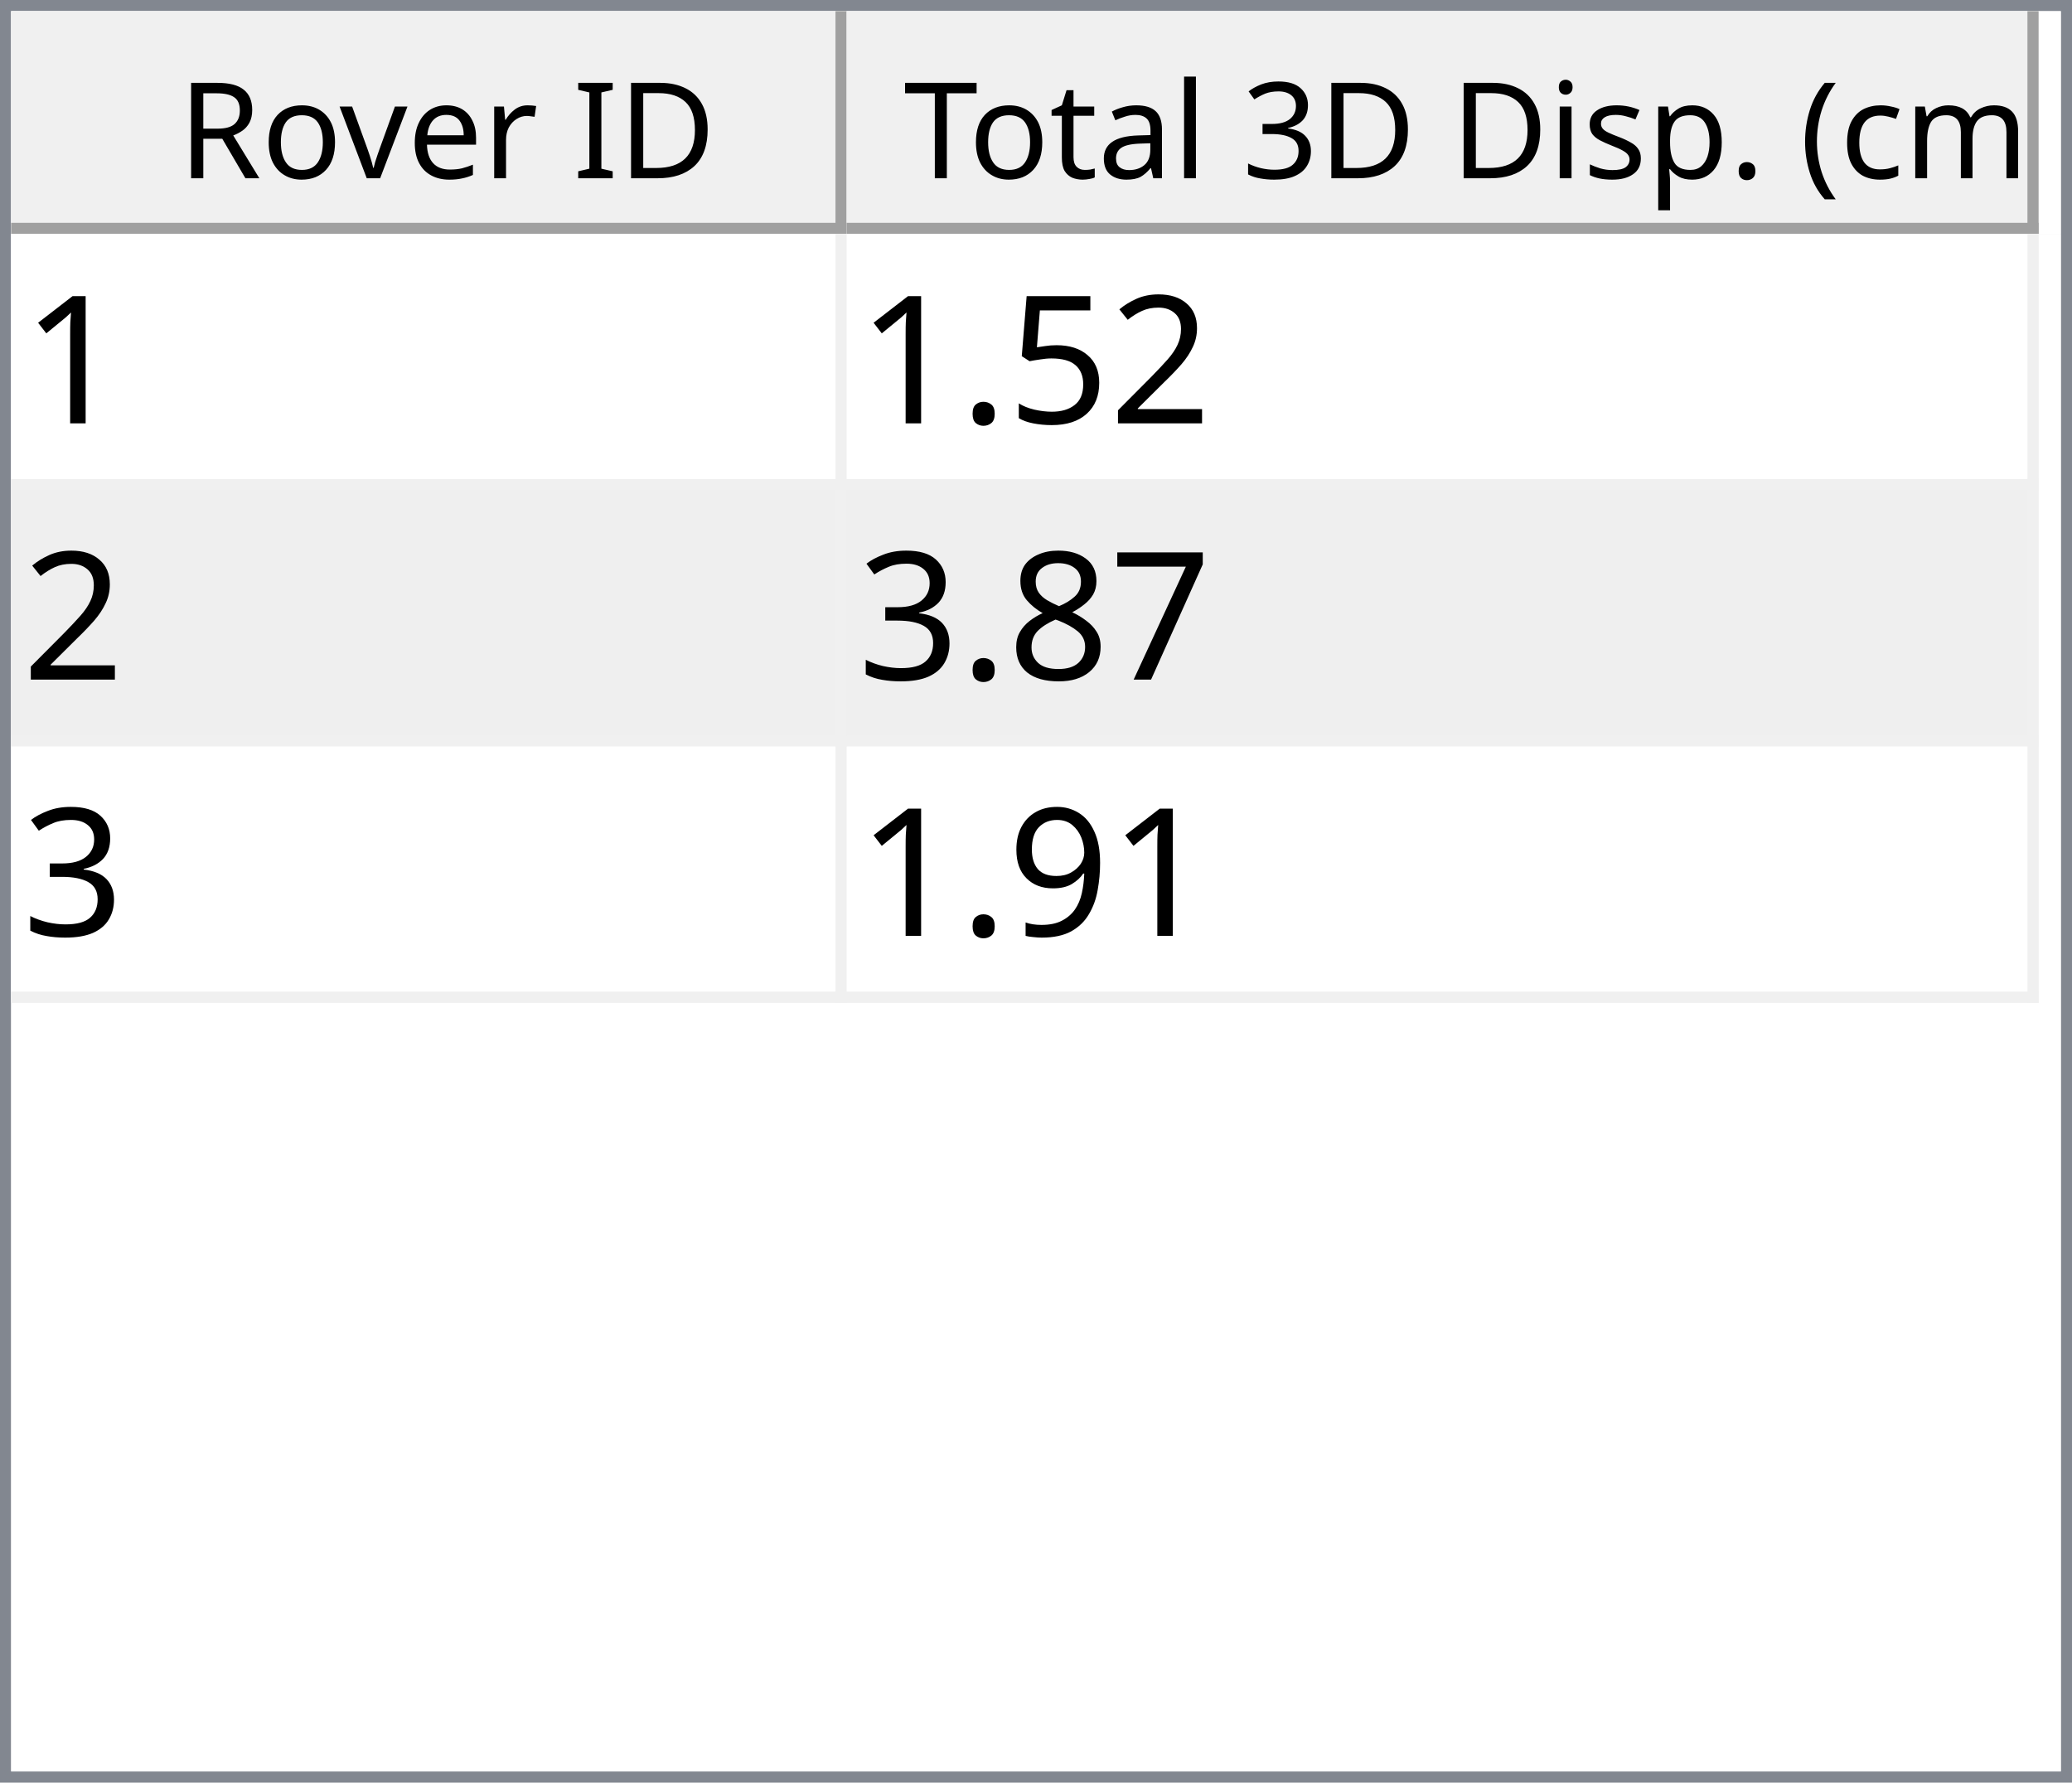
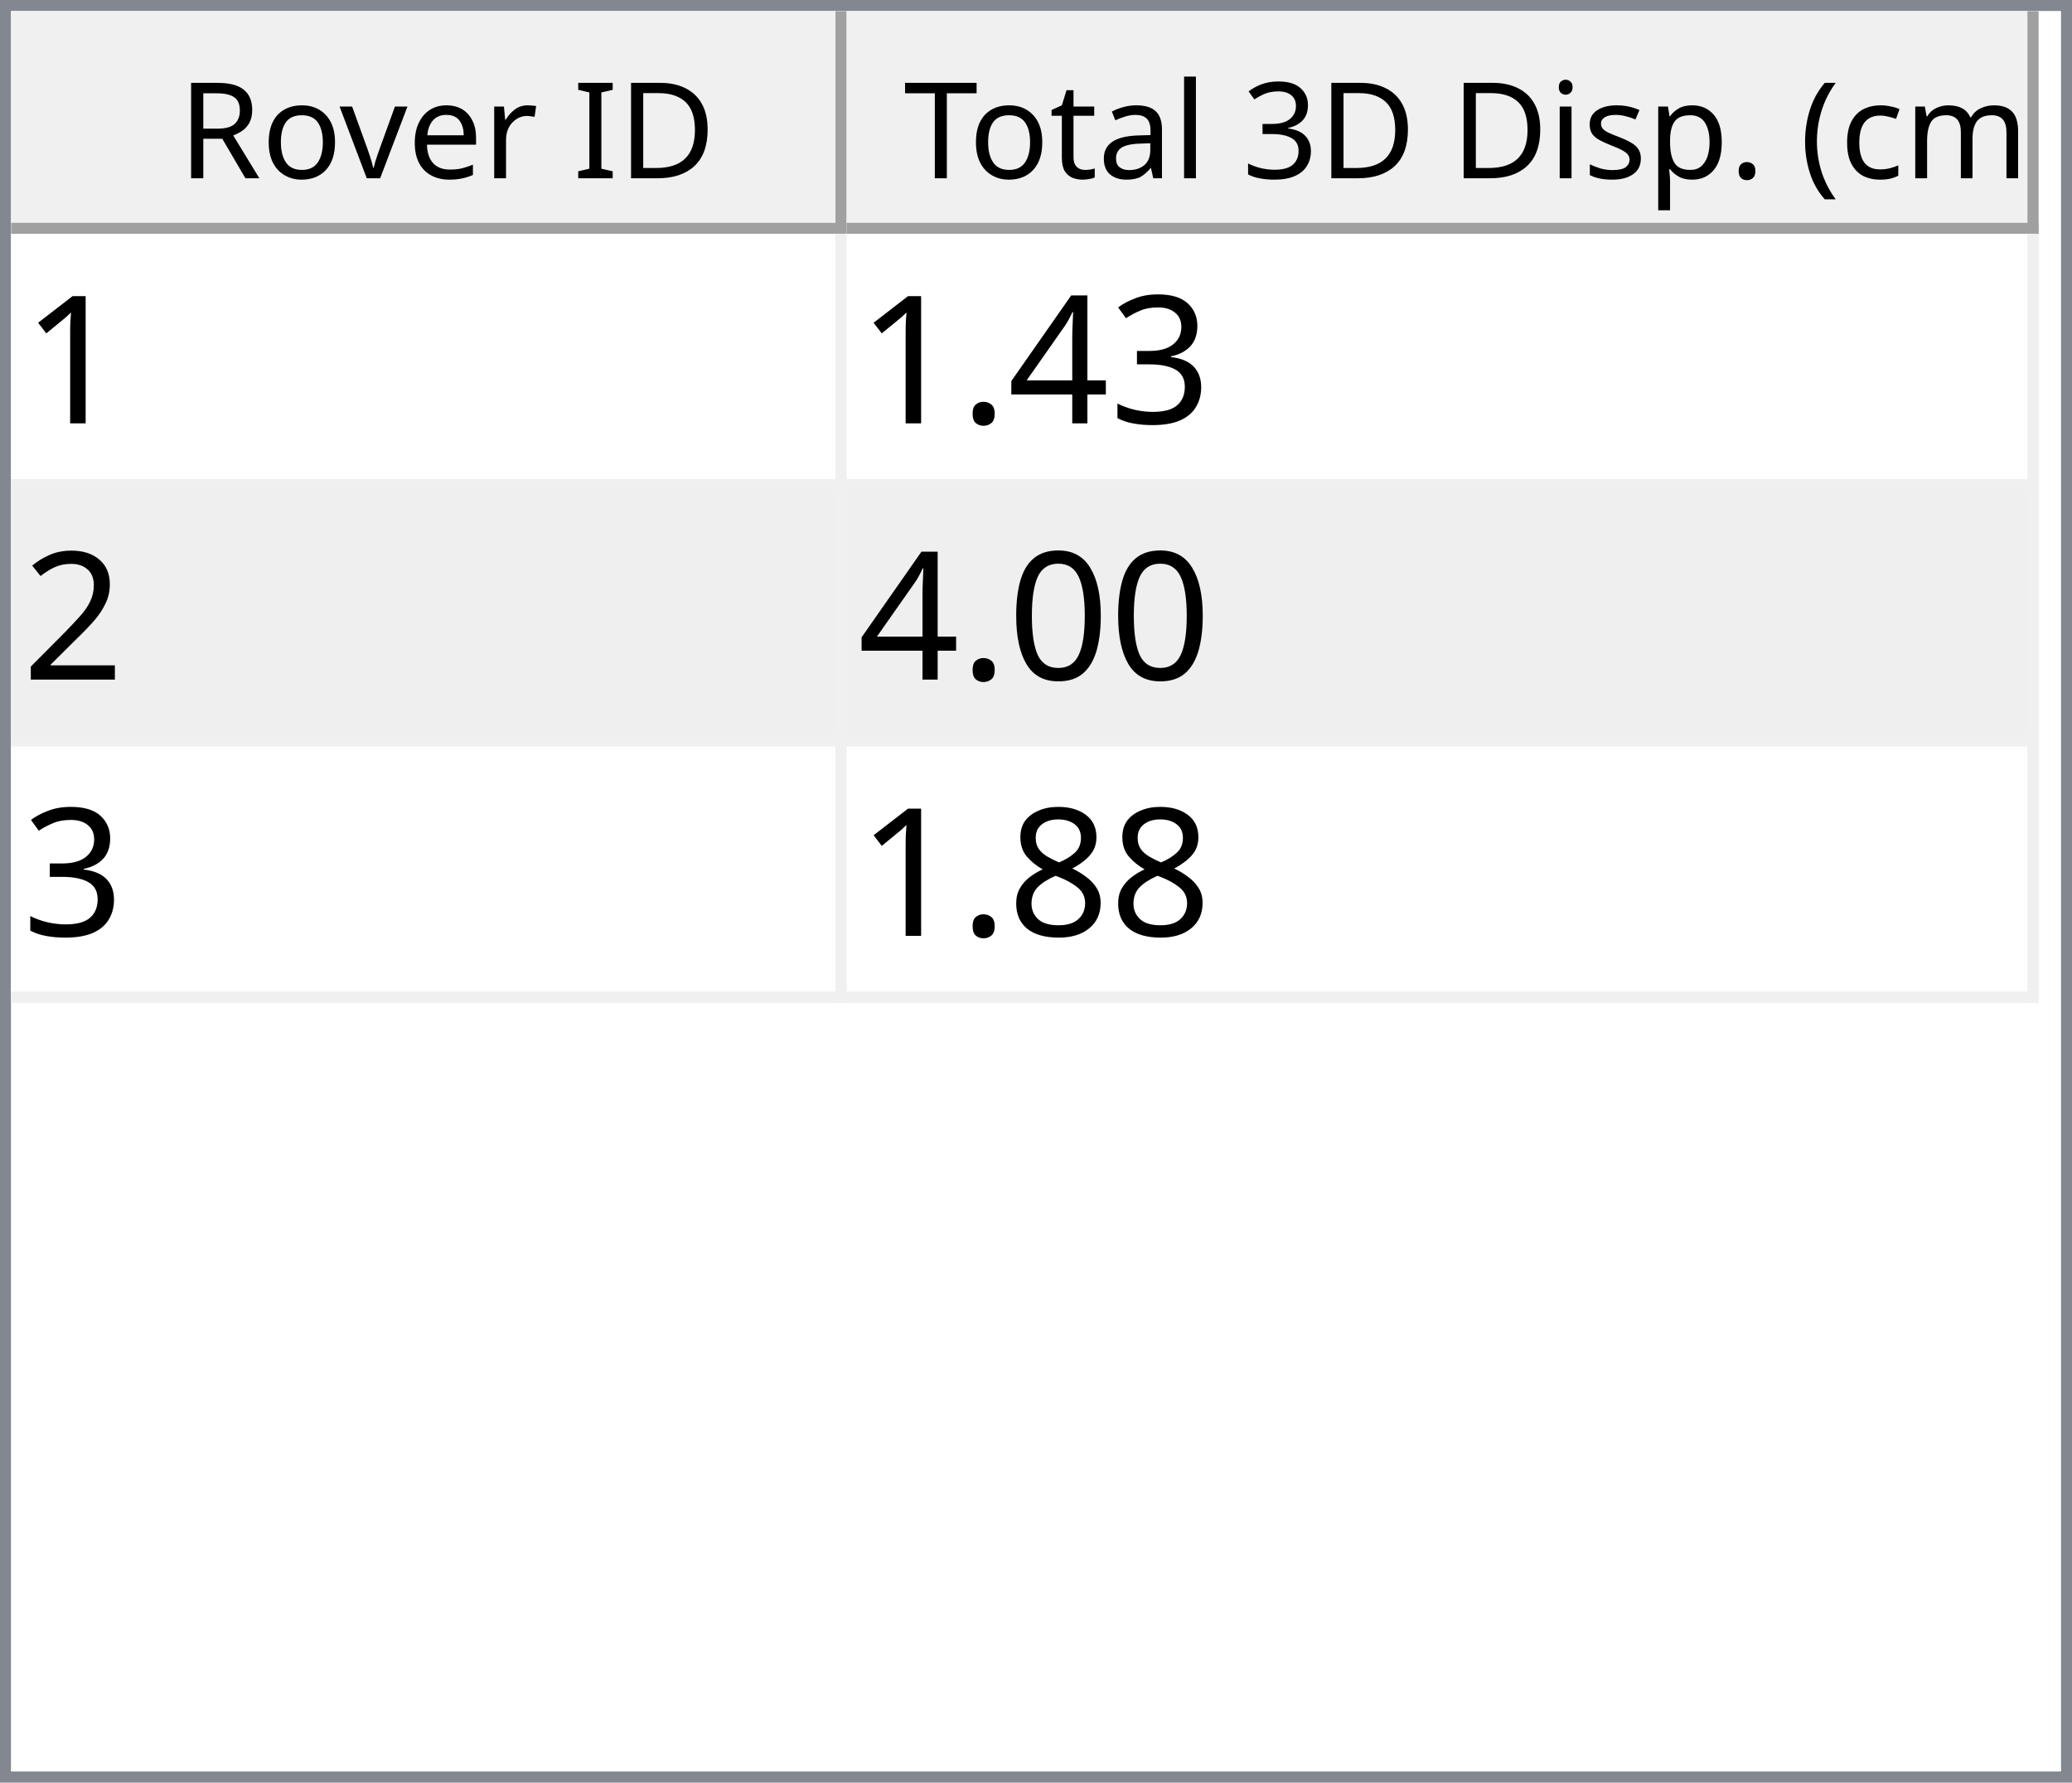
<svg xmlns="http://www.w3.org/2000/svg" style="fill-opacity:1; color-rendering:auto; color-interpolation:auto; text-rendering:auto; stroke:black; stroke-linecap:square; stroke-miterlimit:10; shape-rendering:auto; stroke-opacity:1; fill:black; stroke-dasharray:none; font-weight:normal; stroke-width:1; font-family:'Dialog'; font-style:normal; stroke-linejoin:miter; font-size:12px; stroke-dashoffset:0; image-rendering:auto;" width="186" height="160">
  <defs id="genericDefs" />
  <g>
    <defs id="defs1">
      <clipPath clipPathUnits="userSpaceOnUse" id="clipPath1">
        <path d="M0 0 L186 0 L186 160 L0 160 L0 0 Z" />
      </clipPath>
      <clipPath clipPathUnits="userSpaceOnUse" id="clipPath2">
        <path d="M0 0 L0 160 L186 160 L186 0 Z" />
      </clipPath>
      <clipPath clipPathUnits="userSpaceOnUse" id="clipPath3">
        <path d="M0 0 L0 20 L184 20 L184 0 Z" />
      </clipPath>
      <clipPath clipPathUnits="userSpaceOnUse" id="clipPath4">
        <path d="M0 0 L0 20 L75 20 L75 0 Z" />
      </clipPath>
      <clipPath clipPathUnits="userSpaceOnUse" id="clipPath5">
        <path d="M1 1 L1 19 L74 19 L74 1 Z" />
      </clipPath>
      <clipPath clipPathUnits="userSpaceOnUse" id="clipPath6">
        <path d="M0 0 L0 18 L73 18 L73 0 Z" />
      </clipPath>
      <clipPath clipPathUnits="userSpaceOnUse" id="clipPath7">
        <path d="M-0.5 -0.5 L-0.5 19.5 L74.5 19.5 L74.5 -0.5 Z" />
      </clipPath>
      <clipPath clipPathUnits="userSpaceOnUse" id="clipPath8">
        <path d="M0 0 L0 20 L107 20 L107 0 Z" />
      </clipPath>
      <clipPath clipPathUnits="userSpaceOnUse" id="clipPath9">
        <path d="M1 1 L1 19 L106 19 L106 1 Z" />
      </clipPath>
      <clipPath clipPathUnits="userSpaceOnUse" id="clipPath10">
        <path d="M0 0 L0 18 L105 18 L105 0 Z" />
      </clipPath>
      <clipPath clipPathUnits="userSpaceOnUse" id="clipPath11">
        <path d="M-0.5 -0.5 L-0.5 19.5 L106.5 19.5 L106.5 -0.5 Z" />
      </clipPath>
      <clipPath clipPathUnits="userSpaceOnUse" id="clipPath12">
        <path d="M0 0 L0 138 L184 138 L184 0 Z" />
      </clipPath>
      <clipPath clipPathUnits="userSpaceOnUse" id="clipPath13">
        <path d="M0 0 L0 69 L182 69 L182 0 Z" />
      </clipPath>
      <clipPath clipPathUnits="userSpaceOnUse" id="clipPath14">
        <path d="M-0.5 -0.5 L-0.5 68.5 L181.5 68.5 L181.5 -0.5 Z" />
      </clipPath>
      <clipPath clipPathUnits="userSpaceOnUse" id="clipPath15">
        <path d="M0 0 L0 22 L74 22 L74 0 Z" />
      </clipPath>
      <clipPath clipPathUnits="userSpaceOnUse" id="clipPath16">
        <path d="M0 0 L0 22 L106 22 L106 0 Z" />
      </clipPath>
      <font horiz-adv-x="64.551" id="font1">
        <font-face ascent="107.91" descent="25.098" units-per-em="100" style="font-style:normal; font-family:Segoe UI; font-weight:normal;" />
        <missing-glyph horiz-adv-x="64.551" d="M8.109 0 L8.109 68.266 L56.453 68.266 L56.453 0 L8.109 0 ZM15.328 7.234 L49.219 7.234 L49.219 61.031 L15.328 61.031 L15.328 7.234 Z" />
        <glyph unicode="D" horiz-adv-x="70.117" d="M9.188 0 L9.188 70.016 L28.516 70.016 Q65.531 70.016 65.531 35.891 Q65.531 19.672 55.25 9.836 Q44.969 0 27.734 0 L9.188 0 ZM17.391 62.594 L17.391 7.422 L27.828 7.422 Q41.609 7.422 49.273 14.797 Q56.938 22.172 56.938 35.688 Q56.938 62.594 28.328 62.594 L17.391 62.594 Z" />
        <glyph unicode="I" horiz-adv-x="26.611" d="M17.391 0 L9.188 0 L9.188 70.016 L17.391 70.016 L17.391 0 Z" />
        <glyph unicode=" " horiz-adv-x="27.393" d="" />
        <glyph unicode="r" horiz-adv-x="34.766" d="M34.188 41.891 Q32.078 43.5 28.125 43.5 Q23 43.5 19.555 38.672 Q16.109 33.844 16.109 25.484 L16.109 0 L8.109 0 L8.109 50 L16.109 50 L16.109 39.703 L16.312 39.703 Q18.016 44.969 21.531 47.922 Q25.047 50.875 29.391 50.875 Q32.516 50.875 34.188 50.203 L34.188 41.891 Z" />
        <glyph unicode="e" horiz-adv-x="52.295" d="M48.297 23 L12.984 23 Q13.188 14.656 17.484 10.109 Q21.781 5.562 29.297 5.562 Q37.75 5.562 44.828 11.141 L44.828 3.609 Q38.234 -1.172 27.391 -1.172 Q16.797 -1.172 10.742 5.641 Q4.688 12.453 4.688 24.812 Q4.688 36.469 11.305 43.82 Q17.922 51.172 27.734 51.172 Q37.547 51.172 42.922 44.828 Q48.297 38.484 48.297 27.203 L48.297 23 ZM40.094 29.781 Q40.047 36.719 36.75 40.578 Q33.453 44.438 27.594 44.438 Q21.922 44.438 17.969 40.383 Q14.016 36.328 13.094 29.781 L40.094 29.781 Z" />
        <glyph unicode="v" horiz-adv-x="47.9" d="M47.406 50 L27.484 0 L19.625 0 L0.688 50 L9.469 50 L22.172 13.672 Q23.578 9.672 23.922 6.688 L24.125 6.688 Q24.609 10.453 25.688 13.484 L38.969 50 L47.406 50 Z" />
        <glyph unicode="o" horiz-adv-x="58.594" d="M29 -1.172 Q17.922 -1.172 11.305 5.836 Q4.688 12.844 4.688 24.422 Q4.688 37.016 11.57 44.094 Q18.453 51.172 30.172 51.172 Q41.359 51.172 47.633 44.289 Q53.906 37.406 53.906 25.203 Q53.906 13.234 47.141 6.031 Q40.375 -1.172 29 -1.172 ZM29.594 44.438 Q21.875 44.438 17.383 39.188 Q12.891 33.938 12.891 24.703 Q12.891 15.828 17.43 10.695 Q21.969 5.562 29.594 5.562 Q37.359 5.562 41.531 10.594 Q45.703 15.625 45.703 24.906 Q45.703 34.281 41.531 39.359 Q37.359 44.438 29.594 44.438 Z" />
        <glyph unicode="R" horiz-adv-x="59.814" d="M59.375 0 L49.609 0 L37.891 19.625 Q36.281 22.359 34.766 24.289 Q33.25 26.219 31.664 27.438 Q30.078 28.656 28.25 29.219 Q26.422 29.781 24.125 29.781 L17.391 29.781 L17.391 0 L9.188 0 L9.188 70.016 L30.078 70.016 Q34.672 70.016 38.555 68.867 Q42.438 67.719 45.289 65.375 Q48.141 63.031 49.758 59.547 Q51.375 56.062 51.375 51.375 Q51.375 47.703 50.273 44.656 Q49.172 41.609 47.148 39.211 Q45.125 36.812 42.266 35.133 Q39.406 33.453 35.844 32.516 L35.844 32.328 Q37.594 31.547 38.891 30.547 Q40.188 29.547 41.359 28.18 Q42.531 26.812 43.68 25.078 Q44.828 23.344 46.234 21.047 L59.375 0 ZM17.391 62.594 L17.391 37.203 L28.516 37.203 Q31.594 37.203 34.203 38.133 Q36.812 39.062 38.719 40.797 Q40.625 42.531 41.703 45.047 Q42.781 47.562 42.781 50.688 Q42.781 56.297 39.141 59.445 Q35.5 62.594 28.609 62.594 L17.391 62.594 Z" />
        <glyph unicode=")" horiz-adv-x="30.176" d="M8.297 -15.922 L1.172 -15.922 Q16.406 2.344 16.406 26.812 Q16.406 51.469 1.078 70.016 L8.297 70.016 Q23.531 52.156 23.531 26.703 Q23.531 1.375 8.297 -15.922 Z" />
        <glyph unicode="m" horiz-adv-x="86.133" d="M79.109 0 L71.094 0 L71.094 28.719 Q71.094 37.016 68.531 40.727 Q65.969 44.438 59.906 44.438 Q54.781 44.438 51.195 39.75 Q47.609 35.062 47.609 28.516 L47.609 0 L39.594 0 L39.594 29.688 Q39.594 44.438 28.219 44.438 Q22.953 44.438 19.531 40.016 Q16.109 35.594 16.109 28.516 L16.109 0 L8.109 0 L8.109 50 L16.109 50 L16.109 42.094 L16.312 42.094 Q21.625 51.172 31.844 51.172 Q36.969 51.172 40.773 48.312 Q44.578 45.453 46 40.828 Q51.562 51.172 62.594 51.172 Q79.109 51.172 79.109 30.812 L79.109 0 Z" />
        <glyph unicode="c" horiz-adv-x="46.191" d="M42.188 2.297 Q36.422 -1.172 28.516 -1.172 Q17.828 -1.172 11.258 5.789 Q4.688 12.75 4.688 23.828 Q4.688 36.188 11.766 43.68 Q18.844 51.172 30.672 51.172 Q37.25 51.172 42.281 48.734 L42.281 40.531 Q36.719 44.438 30.375 44.438 Q22.703 44.438 17.797 38.945 Q12.891 33.453 12.891 24.516 Q12.891 15.719 17.508 10.641 Q22.125 5.562 29.891 5.562 Q36.422 5.562 42.188 9.906 L42.188 2.297 Z" />
        <glyph unicode="(" horiz-adv-x="30.176" d="M29.109 -15.922 L21.969 -15.922 Q6.844 1.375 6.844 26.703 Q6.844 52.156 21.969 70.016 L29.203 70.016 Q13.875 51.469 13.875 26.812 Q13.875 2.344 29.109 -15.922 Z" />
        <glyph unicode="." horiz-adv-x="21.68" d="M10.891 -1.078 Q8.641 -1.078 7.055 0.539 Q5.469 2.156 5.469 4.391 Q5.469 6.641 7.055 8.273 Q8.641 9.906 10.891 9.906 Q13.188 9.906 14.797 8.273 Q16.406 6.641 16.406 4.391 Q16.406 2.156 14.797 0.539 Q13.188 -1.078 10.891 -1.078 Z" />
        <glyph unicode="p" horiz-adv-x="58.789" d="M16.312 7.234 L16.109 7.234 L16.109 -23 L8.109 -23 L8.109 50 L16.109 50 L16.109 41.219 L16.312 41.219 Q22.219 51.172 33.594 51.172 Q43.266 51.172 48.688 44.461 Q54.109 37.75 54.109 26.469 Q54.109 13.922 48 6.375 Q41.891 -1.172 31.297 -1.172 Q21.578 -1.172 16.312 7.234 ZM16.109 27.391 L16.109 20.406 Q16.109 14.203 20.141 9.883 Q24.172 5.562 30.375 5.562 Q37.641 5.562 41.773 11.133 Q45.906 16.703 45.906 26.609 Q45.906 34.969 42.047 39.703 Q38.188 44.438 31.594 44.438 Q24.609 44.438 20.359 39.578 Q16.109 34.719 16.109 27.391 Z" />
        <glyph unicode="s" horiz-adv-x="42.432" d="M5.078 1.812 L5.078 10.406 Q11.625 5.562 19.484 5.562 Q30.031 5.562 30.031 12.594 Q30.031 14.594 29.125 15.992 Q28.219 17.391 26.68 18.461 Q25.141 19.531 23.07 20.383 Q21 21.234 18.609 22.172 Q15.281 23.484 12.766 24.828 Q10.25 26.172 8.57 27.859 Q6.891 29.547 6.031 31.695 Q5.172 33.844 5.172 36.719 Q5.172 40.234 6.789 42.945 Q8.406 45.656 11.086 47.484 Q13.766 49.312 17.211 50.242 Q20.656 51.172 24.312 51.172 Q30.812 51.172 35.938 48.922 L35.938 40.828 Q30.422 44.438 23.25 44.438 Q21 44.438 19.195 43.922 Q17.391 43.406 16.094 42.477 Q14.797 41.547 14.086 40.258 Q13.375 38.969 13.375 37.406 Q13.375 35.453 14.086 34.133 Q14.797 32.812 16.164 31.789 Q17.531 30.766 19.484 29.938 Q21.438 29.109 23.922 28.125 Q27.25 26.859 29.883 25.516 Q32.516 24.172 34.375 22.484 Q36.234 20.797 37.234 18.602 Q38.234 16.406 38.234 13.375 Q38.234 9.672 36.602 6.938 Q34.969 4.203 32.234 2.398 Q29.5 0.594 25.93 -0.289 Q22.359 -1.172 18.453 -1.172 Q10.75 -1.172 5.078 1.812 Z" />
        <glyph unicode="i" horiz-adv-x="24.219" d="M12.203 62.703 Q10.062 62.703 8.547 64.164 Q7.031 65.625 7.031 67.875 Q7.031 70.125 8.547 71.609 Q10.062 73.094 12.203 73.094 Q14.406 73.094 15.945 71.609 Q17.484 70.125 17.484 67.875 Q17.484 65.719 15.945 64.211 Q14.406 62.703 12.203 62.703 ZM16.109 0 L8.109 0 L8.109 50 L16.109 50 L16.109 0 Z" />
        <glyph unicode="3" horiz-adv-x="53.906" d="M46.531 19.828 Q46.531 15.094 44.75 11.211 Q42.969 7.328 39.719 4.57 Q36.469 1.812 31.93 0.297 Q27.391 -1.219 21.922 -1.219 Q11.922 -1.219 6 2.594 L6 11.188 Q13.094 5.609 22.219 5.609 Q25.875 5.609 28.828 6.539 Q31.781 7.469 33.906 9.227 Q36.031 10.984 37.18 13.477 Q38.328 15.969 38.328 19.094 Q38.328 32.812 18.797 32.812 L12.984 32.812 L12.984 39.594 L18.5 39.594 Q35.797 39.594 35.797 52.484 Q35.797 64.406 22.609 64.406 Q15.188 64.406 8.688 59.422 L8.688 67.188 Q15.375 71.188 24.609 71.188 Q29 71.188 32.57 69.969 Q36.141 68.75 38.68 66.555 Q41.219 64.359 42.609 61.281 Q44 58.203 44 54.5 Q44 40.672 30.031 36.719 L30.031 36.531 Q33.594 36.141 36.625 34.797 Q39.656 33.453 41.852 31.305 Q44.047 29.156 45.289 26.25 Q46.531 23.344 46.531 19.828 Z" />
        <glyph unicode="l" horiz-adv-x="24.219" d="M16.109 0 L8.109 0 L8.109 74.031 L16.109 74.031 L16.109 0 Z" />
        <glyph unicode="a" horiz-adv-x="50.879" d="M43.891 0 L35.891 0 L35.891 7.812 L35.688 7.812 Q30.469 -1.172 20.312 -1.172 Q12.844 -1.172 8.617 2.781 Q4.391 6.734 4.391 13.281 Q4.391 27.297 20.906 29.594 L35.891 31.688 Q35.891 44.438 25.594 44.438 Q16.547 44.438 9.281 38.281 L9.281 46.484 Q16.656 51.172 26.266 51.172 Q43.891 51.172 43.891 32.516 L43.891 0 ZM35.891 25.297 L23.828 23.641 Q18.266 22.859 15.43 20.875 Q12.594 18.891 12.594 13.875 Q12.594 10.203 15.211 7.883 Q17.828 5.562 22.172 5.562 Q28.125 5.562 32.008 9.742 Q35.891 13.922 35.891 20.312 L35.891 25.297 Z" />
        <glyph unicode="t" horiz-adv-x="33.887" d="M31.297 0.484 Q28.469 -1.078 23.828 -1.078 Q10.688 -1.078 10.688 13.578 L10.688 43.172 L2.094 43.172 L2.094 50 L10.688 50 L10.688 62.203 L18.703 64.797 L18.703 50 L31.297 50 L31.297 43.172 L18.703 43.172 L18.703 14.984 Q18.703 9.969 20.414 7.82 Q22.125 5.672 26.078 5.672 Q29.109 5.672 31.297 7.328 L31.297 0.484 Z" />
        <glyph unicode="T" horiz-adv-x="52.393" d="M50.594 62.594 L30.375 62.594 L30.375 0 L22.172 0 L22.172 62.594 L2 62.594 L2 70.016 L50.594 70.016 L50.594 62.594 Z" />
      </font>
      <font horiz-adv-x="75.0" id="font2">
        <font-face ascent="100.537" descent="21.973" units-per-em="100" style="font-style:normal; font-family:sans-serif; font-weight:normal;" />
        <missing-glyph horiz-adv-x="75.0" d="M12.5 0 L12.5 62.5 L62.5 62.5 L62.5 0 L12.5 0 ZM14.062 1.562 L60.938 1.562 L60.938 60.938 L14.062 60.938 L14.062 1.562 Z" />
        <glyph unicode="1" horiz-adv-x="55.615" d="M37.25 0 L28.469 0 L28.469 56 Q25.297 52.984 20.141 49.953 Q14.984 46.922 10.891 45.406 L10.891 53.906 Q18.266 57.375 23.781 62.305 Q29.297 67.234 31.594 71.875 L37.25 71.875 L37.25 0 Z" />
+         <glyph unicode="3" horiz-adv-x="55.615" d="M4.203 18.891 L12.984 20.062 Q14.5 12.594 18.141 9.297 Q21.781 6 27 6 Q33.203 6 37.477 10.297 Q41.75 14.594 41.75 20.953 Q41.75 27 37.797 30.93 Q33.844 34.859 27.734 34.859 Q25.25 34.859 21.531 33.891 L22.516 41.609 Q23.391 41.5 23.922 41.5 Q29.547 41.5 34.039 44.43 Q38.531 47.359 38.531 53.469 Q38.531 58.297 35.258 61.477 Q31.984 64.656 26.812 64.656 Q21.688 64.656 18.266 61.43 Q14.844 58.203 13.875 51.766 L5.078 53.328 Q6.688 62.156 12.398 67.016 Q18.109 71.875 26.609 71.875 Q32.469 71.875 37.398 69.359 Q42.328 66.844 44.945 62.5 Q47.562 58.156 47.562 53.266 Q47.562 48.641 45.07 44.828 Q42.578 41.016 37.703 38.766 Q44.047 37.312 47.562 32.695 Q51.078 28.078 51.078 21.141 Q51.078 11.766 44.242 5.25 Q37.406 -1.266 26.953 -1.266 Q17.531 -1.266 11.305 4.352 Q5.078 9.969 4.203 18.891 Z" />
+         <glyph unicode="4" horiz-adv-x="55.615" d="M32.328 0 L32.328 17.141 L1.266 17.141 L1.266 25.203 L33.938 71.578 L41.109 71.578 L41.109 25.203 L50.781 25.203 L50.781 17.141 L41.109 17.141 L41.109 0 L32.328 0 ZM32.328 25.203 L32.328 57.469 L9.906 25.203 L32.328 25.203 Z" />
+         <glyph unicode="." horiz-adv-x="27.783" d="M9.078 0 L9.078 10.016 L19.094 10.016 L19.094 0 L9.078 0 Z" />
        <glyph unicode="2" horiz-adv-x="55.615" d="M50.344 8.453 L50.344 0 L3.031 0 Q2.938 3.172 4.047 6.109 Q5.859 10.938 9.836 15.625 Q13.812 20.312 21.344 26.469 Q33.016 36.031 37.117 41.625 Q41.219 47.219 41.219 52.203 Q41.219 57.422 37.477 61.008 Q33.734 64.594 27.734 64.594 Q21.391 64.594 17.578 60.789 Q13.766 56.984 13.719 50.25 L4.688 51.172 Q5.609 61.281 11.664 66.578 Q17.719 71.875 27.938 71.875 Q38.234 71.875 44.242 66.164 Q50.25 60.453 50.25 52 Q50.25 47.703 48.492 43.555 Q46.734 39.406 42.656 34.812 Q38.578 30.219 29.109 22.219 Q21.188 15.578 18.945 13.211 Q16.703 10.844 15.234 8.453 L50.344 8.453 Z" />
-         <glyph unicode="5" horiz-adv-x="55.615" d="M4.156 18.75 L13.375 19.531 Q14.406 12.797 18.141 9.398 Q21.875 6 27.156 6 Q33.5 6 37.891 10.789 Q42.281 15.578 42.281 23.484 Q42.281 31 38.062 35.352 Q33.844 39.703 27 39.703 Q22.75 39.703 19.336 37.773 Q15.922 35.844 13.969 32.766 L5.719 33.844 L12.641 70.609 L48.25 70.609 L48.25 62.203 L19.672 62.203 L15.828 42.969 Q22.266 47.469 29.344 47.469 Q38.719 47.469 45.164 40.969 Q51.609 34.469 51.609 24.266 Q51.609 14.547 45.953 7.469 Q39.062 -1.219 27.156 -1.219 Q17.391 -1.219 11.211 4.25 Q5.031 9.719 4.156 18.75 Z" />
-         <glyph unicode="." horiz-adv-x="27.783" d="M9.078 0 L9.078 10.016 L19.094 10.016 L19.094 0 L9.078 0 Z" />
-         <glyph unicode="7" horiz-adv-x="55.615" d="M4.734 62.203 L4.734 70.656 L51.078 70.656 L51.078 63.812 Q44.234 56.547 37.523 44.484 Q30.812 32.422 27.156 19.672 Q24.516 10.688 23.781 0 L14.75 0 Q14.891 8.453 18.062 20.414 Q21.234 32.375 27.172 43.484 Q33.109 54.594 39.797 62.203 L4.734 62.203 Z" />
+         <glyph unicode="0" horiz-adv-x="55.615" d="M4.156 35.297 Q4.156 48 6.766 55.742 Q9.375 63.484 14.523 67.68 Q19.672 71.875 27.484 71.875 Q33.25 71.875 37.594 69.555 Q41.938 67.234 44.773 62.867 Q47.609 58.5 49.219 52.227 Q50.828 45.953 50.828 35.297 Q50.828 22.703 48.242 14.969 Q45.656 7.234 40.508 3.008 Q35.359 -1.219 27.484 -1.219 Q17.141 -1.219 11.234 6.203 Q4.156 15.141 4.156 35.297 ZM13.188 35.297 Q13.188 17.672 17.312 11.836 Q21.438 6 27.484 6 Q33.547 6 37.672 11.859 Q41.797 17.719 41.797 35.297 Q41.797 52.984 37.672 58.789 Q33.547 64.594 27.391 64.594 Q21.344 64.594 17.719 59.469 Q13.188 52.938 13.188 35.297 Z" />
        <glyph unicode="8" horiz-adv-x="55.615" d="M17.672 38.812 Q12.203 40.828 9.57 44.539 Q6.938 48.25 6.938 53.422 Q6.938 61.234 12.555 66.555 Q18.172 71.875 27.484 71.875 Q36.859 71.875 42.578 66.43 Q48.297 60.984 48.297 53.172 Q48.297 48.188 45.68 44.508 Q43.062 40.828 37.75 38.812 Q44.344 36.672 47.781 31.883 Q51.219 27.094 51.219 20.453 Q51.219 11.281 44.727 5.031 Q38.234 -1.219 27.641 -1.219 Q17.047 -1.219 10.547 5.055 Q4.047 11.328 4.047 20.703 Q4.047 27.688 7.594 32.398 Q11.141 37.109 17.672 38.812 ZM15.922 53.719 Q15.922 48.641 19.195 45.414 Q22.469 42.188 27.688 42.188 Q32.766 42.188 36.016 45.383 Q39.266 48.578 39.266 53.219 Q39.266 58.062 35.914 61.359 Q32.562 64.656 27.594 64.656 Q22.562 64.656 19.242 61.43 Q15.922 58.203 15.922 53.719 ZM13.094 20.656 Q13.094 16.891 14.875 13.375 Q16.656 9.859 20.172 7.93 Q23.688 6 27.734 6 Q34.031 6 38.133 10.055 Q42.234 14.109 42.234 20.359 Q42.234 26.703 38.016 30.859 Q33.797 35.016 27.438 35.016 Q21.234 35.016 17.164 30.914 Q13.094 26.812 13.094 20.656 Z" />
-         <glyph unicode="3" horiz-adv-x="55.615" d="M4.203 18.891 L12.984 20.062 Q14.5 12.594 18.141 9.297 Q21.781 6 27 6 Q33.203 6 37.477 10.297 Q41.75 14.594 41.75 20.953 Q41.75 27 37.797 30.93 Q33.844 34.859 27.734 34.859 Q25.25 34.859 21.531 33.891 L22.516 41.609 Q23.391 41.5 23.922 41.5 Q29.547 41.5 34.039 44.43 Q38.531 47.359 38.531 53.469 Q38.531 58.297 35.258 61.477 Q31.984 64.656 26.812 64.656 Q21.688 64.656 18.266 61.43 Q14.844 58.203 13.875 51.766 L5.078 53.328 Q6.688 62.156 12.398 67.016 Q18.109 71.875 26.609 71.875 Q32.469 71.875 37.398 69.359 Q42.328 66.844 44.945 62.5 Q47.562 58.156 47.562 53.266 Q47.562 48.641 45.07 44.828 Q42.578 41.016 37.703 38.766 Q44.047 37.312 47.562 32.695 Q51.078 28.078 51.078 21.141 Q51.078 11.766 44.242 5.25 Q37.406 -1.266 26.953 -1.266 Q17.531 -1.266 11.305 4.352 Q5.078 9.969 4.203 18.891 Z" />
-         <glyph unicode="9" horiz-adv-x="55.615" d="M5.469 16.547 L13.922 17.328 Q14.984 11.375 18.016 8.688 Q21.047 6 25.781 6 Q29.828 6 32.883 7.859 Q35.938 9.719 37.891 12.82 Q39.844 15.922 41.164 21.195 Q42.484 26.469 42.484 31.938 Q42.484 32.516 42.438 33.688 Q39.797 29.5 35.234 26.883 Q30.672 24.266 25.344 24.266 Q16.453 24.266 10.305 30.711 Q4.156 37.156 4.156 47.703 Q4.156 58.594 10.578 65.234 Q17 71.875 26.656 71.875 Q33.641 71.875 39.43 68.117 Q45.219 64.359 48.219 57.398 Q51.219 50.438 51.219 37.25 Q51.219 23.531 48.242 15.406 Q45.266 7.281 39.383 3.031 Q33.5 -1.219 25.594 -1.219 Q17.188 -1.219 11.867 3.445 Q6.547 8.109 5.469 16.547 ZM41.453 48.141 Q41.453 55.719 37.43 60.156 Q33.406 64.594 27.734 64.594 Q21.875 64.594 17.531 59.812 Q13.188 55.031 13.188 47.406 Q13.188 40.578 17.312 36.305 Q21.438 32.031 27.484 32.031 Q33.594 32.031 37.523 36.305 Q41.453 40.578 41.453 48.141 Z" />
      </font>
    </defs>
    <g style="fill:white; stroke:white;">
      <rect x="0" y="0" width="186" style="clip-path:url(#clipPath1); stroke:none;" height="160" />
    </g>
    <g style="fill:white; text-rendering:optimizeSpeed; color-rendering:optimizeSpeed; image-rendering:optimizeSpeed; shape-rendering:crispEdges; stroke:white; color-interpolation:sRGB;">
      <rect x="0" width="186" height="160" y="0" style="stroke:none;" />
      <path style="stroke:none;" d="M0 160 L186 160 L186 0 L0 0 Z" />
    </g>
    <g style="fill:rgb(240,240,240); font-family:'Segoe UI'; stroke:rgb(240,240,240);">
      <rect x="0" y="0" width="186" style="clip-path:url(#clipPath2); stroke:none;" height="160" />
    </g>
    <g style="fill:rgb(130,135,144); font-family:'Segoe UI'; stroke:rgb(130,135,144);">
      <path d="M0 0 L186 0 L186 160 L0 160 L0 0 ZM1 1 L185 1 L185 159 L1 159 L1 1 Z" style="fill-rule:evenodd; clip-path:url(#clipPath2); stroke:none;" />
    </g>
    <g style="fill:white; font-family:'Segoe UI'; stroke:white;" transform="translate(1,1)">
      <rect x="0" y="0" width="184" style="clip-path:url(#clipPath3); stroke:none;" height="20" />
    </g>
    <g style="fill:rgb(240,240,240); font-family:'Segoe UI'; stroke:rgb(240,240,240);" transform="translate(1,1)">
      <rect x="0" y="0" width="75" style="clip-path:url(#clipPath4); stroke:none;" height="20" />
    </g>
    <g style="font-family:'Segoe UI';" transform="translate(2,2)">
      <text x="14" xml:space="preserve" y="14" style="clip-path:url(#clipPath6); stroke:none;">Rover ID</text>
    </g>
    <g style="fill:rgb(160,160,160); font-family:'Segoe UI'; stroke:rgb(160,160,160); stroke-linejoin:bevel;" transform="translate(1.5,1.5)">
      <line x1="74" x2="74" y1="0" style="fill:none; clip-path:url(#clipPath7);" y2="19" />
    </g>
    <g style="fill:rgb(160,160,160); font-family:'Segoe UI'; stroke:rgb(160,160,160); stroke-linejoin:bevel;" transform="matrix(1,0,0,1,1,1) translate(0.5,0.5)">
      <line x1="0" x2="74" y1="19" style="fill:none; clip-path:url(#clipPath7);" y2="19" />
    </g>
    <g style="fill:rgb(240,240,240); font-family:'Segoe UI'; stroke:rgb(240,240,240);" transform="translate(76,1)">
      <rect x="0" y="0" width="107" style="clip-path:url(#clipPath8); stroke:none;" height="20" />
    </g>
    <g style="font-family:'Segoe UI';" transform="translate(77,2)">
      <text x="1" xml:space="preserve" y="14" style="clip-path:url(#clipPath10); stroke:none;"> Total 3D Disp. (cm)</text>
    </g>
    <g style="fill:rgb(160,160,160); font-family:'Segoe UI'; stroke:rgb(160,160,160); stroke-linejoin:bevel;" transform="translate(76.5,1.5)">
      <line x1="106" x2="106" y1="0" style="fill:none; clip-path:url(#clipPath11);" y2="19" />
    </g>
    <g style="fill:rgb(160,160,160); font-family:'Segoe UI'; stroke:rgb(160,160,160); stroke-linejoin:bevel;" transform="matrix(1,0,0,1,76,1) translate(0.5,0.5)">
      <line x1="0" x2="106" y1="19" style="fill:none; clip-path:url(#clipPath11);" y2="19" />
    </g>
    <g style="fill:white; font-family:'Segoe UI'; stroke:white;" transform="translate(1,21)">
      <rect x="0" y="0" width="184" style="clip-path:url(#clipPath12); stroke:none;" height="138" />
    </g>
    <g style="fill:rgb(240,240,240); font-size:16px; font-family:sans-serif; stroke:rgb(240,240,240);" transform="translate(1,21)">
      <rect x="0" y="0" width="182" style="clip-path:url(#clipPath13); stroke:none;" height="69" />
      <line transform="translate(0.5,0.5)" x1="0" x2="181" y1="22" style="clip-path:url(#clipPath14); fill:none; stroke-linejoin:bevel;" y2="22" />
    </g>
    <g transform="matrix(1,0,0,1,1,21) translate(0.5,0.5)" style="fill:rgb(240,240,240); font-size:16px; font-family:sans-serif; stroke:rgb(240,240,240); stroke-linejoin:bevel;">
      <line x1="0" x2="181" y1="45" style="fill:none; clip-path:url(#clipPath14);" y2="45" />
    </g>
    <g transform="matrix(1,0,0,1,1,21) translate(0.5,0.5)" style="fill:rgb(240,240,240); font-size:16px; font-family:sans-serif; stroke:rgb(240,240,240); stroke-linejoin:bevel;">
      <line x1="0" x2="181" y1="68" style="fill:none; clip-path:url(#clipPath14);" y2="68" />
    </g>
    <g transform="matrix(1,0,0,1,1,21) translate(0.5,0.5)" style="fill:rgb(240,240,240); font-size:16px; font-family:sans-serif; stroke:rgb(240,240,240); stroke-linejoin:bevel;">
      <line x1="74" x2="74" y1="0" style="fill:none; clip-path:url(#clipPath14);" y2="68" />
    </g>
    <g transform="matrix(1,0,0,1,1,21) translate(0.5,0.5)" style="fill:rgb(240,240,240); font-size:16px; font-family:sans-serif; stroke:rgb(240,240,240); stroke-linejoin:bevel;">
      <line x1="181" x2="181" y1="0" style="fill:none; clip-path:url(#clipPath14);" y2="68" />
    </g>
    <g style="fill:white; font-size:16px; font-family:sans-serif; stroke:white;" transform="matrix(1,0,0,1,1,21)">
      <rect x="0" y="0" width="74" style="clip-path:url(#clipPath15); stroke:none;" height="22" />
      <text x="1" y="17" style="fill:black; clip-path:url(#clipPath15); stroke:none;" xml:space="preserve">1</text>
    </g>
    <g style="fill:white; font-size:16px; font-family:sans-serif; stroke:white;" transform="matrix(1,0,0,1,1,21) translate(75,0)">
      <rect x="0" y="0" width="106" style="clip-path:url(#clipPath16); stroke:none;" height="22" />
-       <text x="1" y="17" style="fill:black; clip-path:url(#clipPath16); stroke:none;" xml:space="preserve">1.52</text>
+       <text x="1" y="17" style="fill:black; clip-path:url(#clipPath16); stroke:none;" xml:space="preserve">1.43</text>
    </g>
    <g style="fill:rgb(239,239,239); font-size:16px; font-family:sans-serif; stroke:rgb(239,239,239);" transform="matrix(1,0,0,1,1,21) translate(0,23)">
      <rect x="0" y="0" width="74" style="clip-path:url(#clipPath15); stroke:none;" height="22" />
      <text x="1" y="17" style="fill:black; clip-path:url(#clipPath15); stroke:none;" xml:space="preserve">2</text>
    </g>
    <g style="fill:rgb(239,239,239); font-size:16px; font-family:sans-serif; stroke:rgb(239,239,239);" transform="matrix(1,0,0,1,1,21) translate(75,23)">
      <rect x="0" y="0" width="106" style="clip-path:url(#clipPath16); stroke:none;" height="22" />
-       <text x="1" y="17" style="fill:black; clip-path:url(#clipPath16); stroke:none;" xml:space="preserve">3.87</text>
+       <text x="1" y="17" style="fill:black; clip-path:url(#clipPath16); stroke:none;" xml:space="preserve">4.00</text>
    </g>
    <g style="fill:white; font-size:16px; font-family:sans-serif; stroke:white;" transform="matrix(1,0,0,1,1,21) translate(0,46)">
      <rect x="0" y="0" width="74" style="clip-path:url(#clipPath15); stroke:none;" height="22" />
      <text x="1" y="17" style="fill:black; clip-path:url(#clipPath15); stroke:none;" xml:space="preserve">3</text>
    </g>
    <g style="fill:white; font-size:16px; font-family:sans-serif; stroke:white;" transform="matrix(1,0,0,1,1,21) translate(75,46)">
      <rect x="0" y="0" width="106" style="clip-path:url(#clipPath16); stroke:none;" height="22" />
-       <text x="1" y="17" style="fill:black; clip-path:url(#clipPath16); stroke:none;" xml:space="preserve">1.91</text>
+       <text x="1" y="17" style="fill:black; clip-path:url(#clipPath16); stroke:none;" xml:space="preserve">1.88</text>
    </g>
  </g>
</svg>
